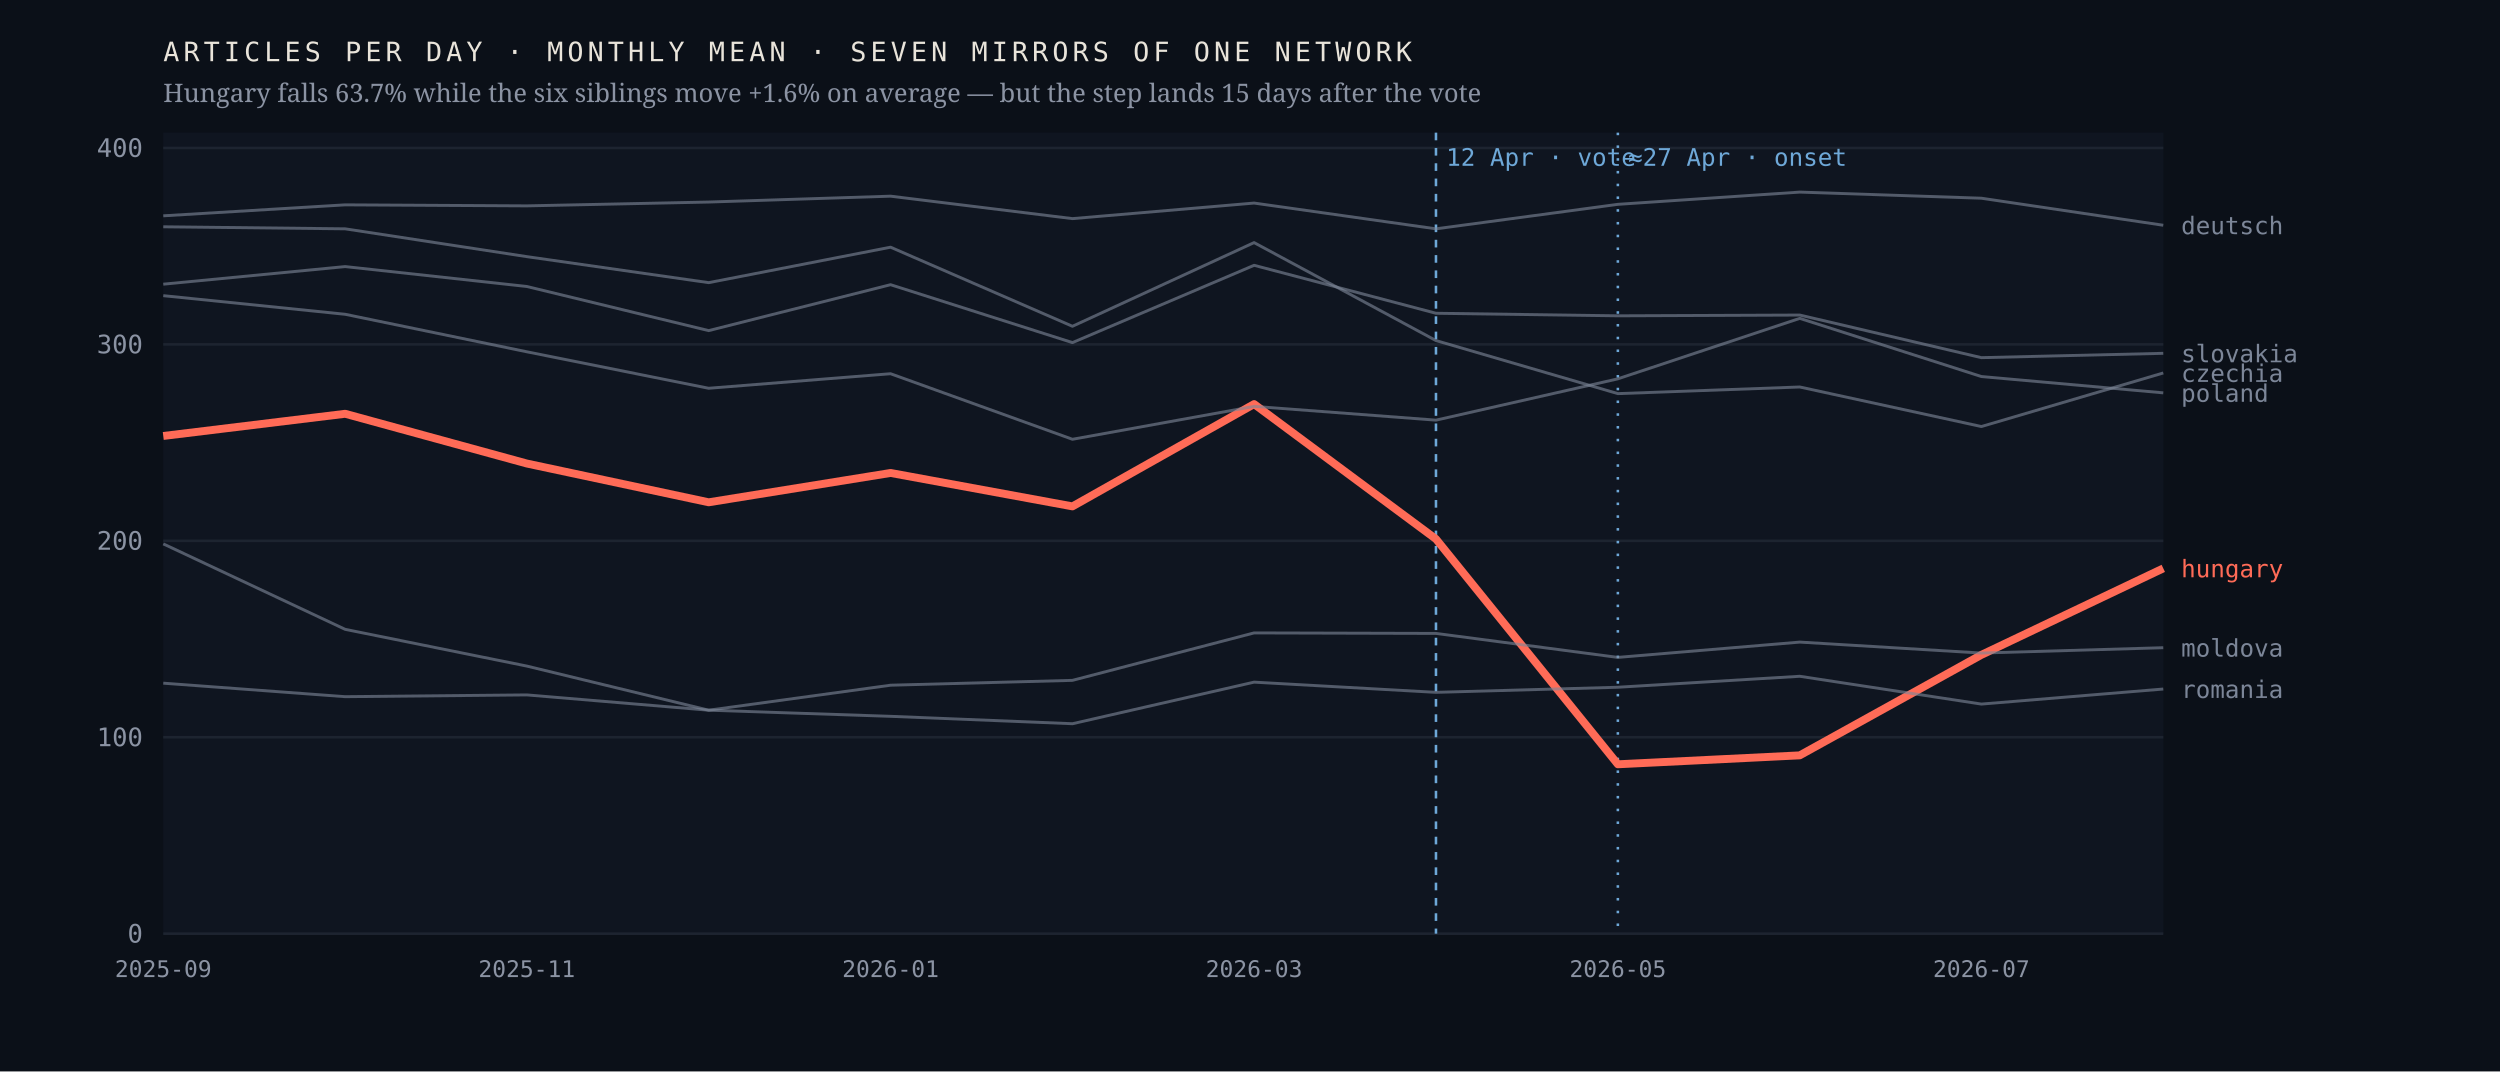
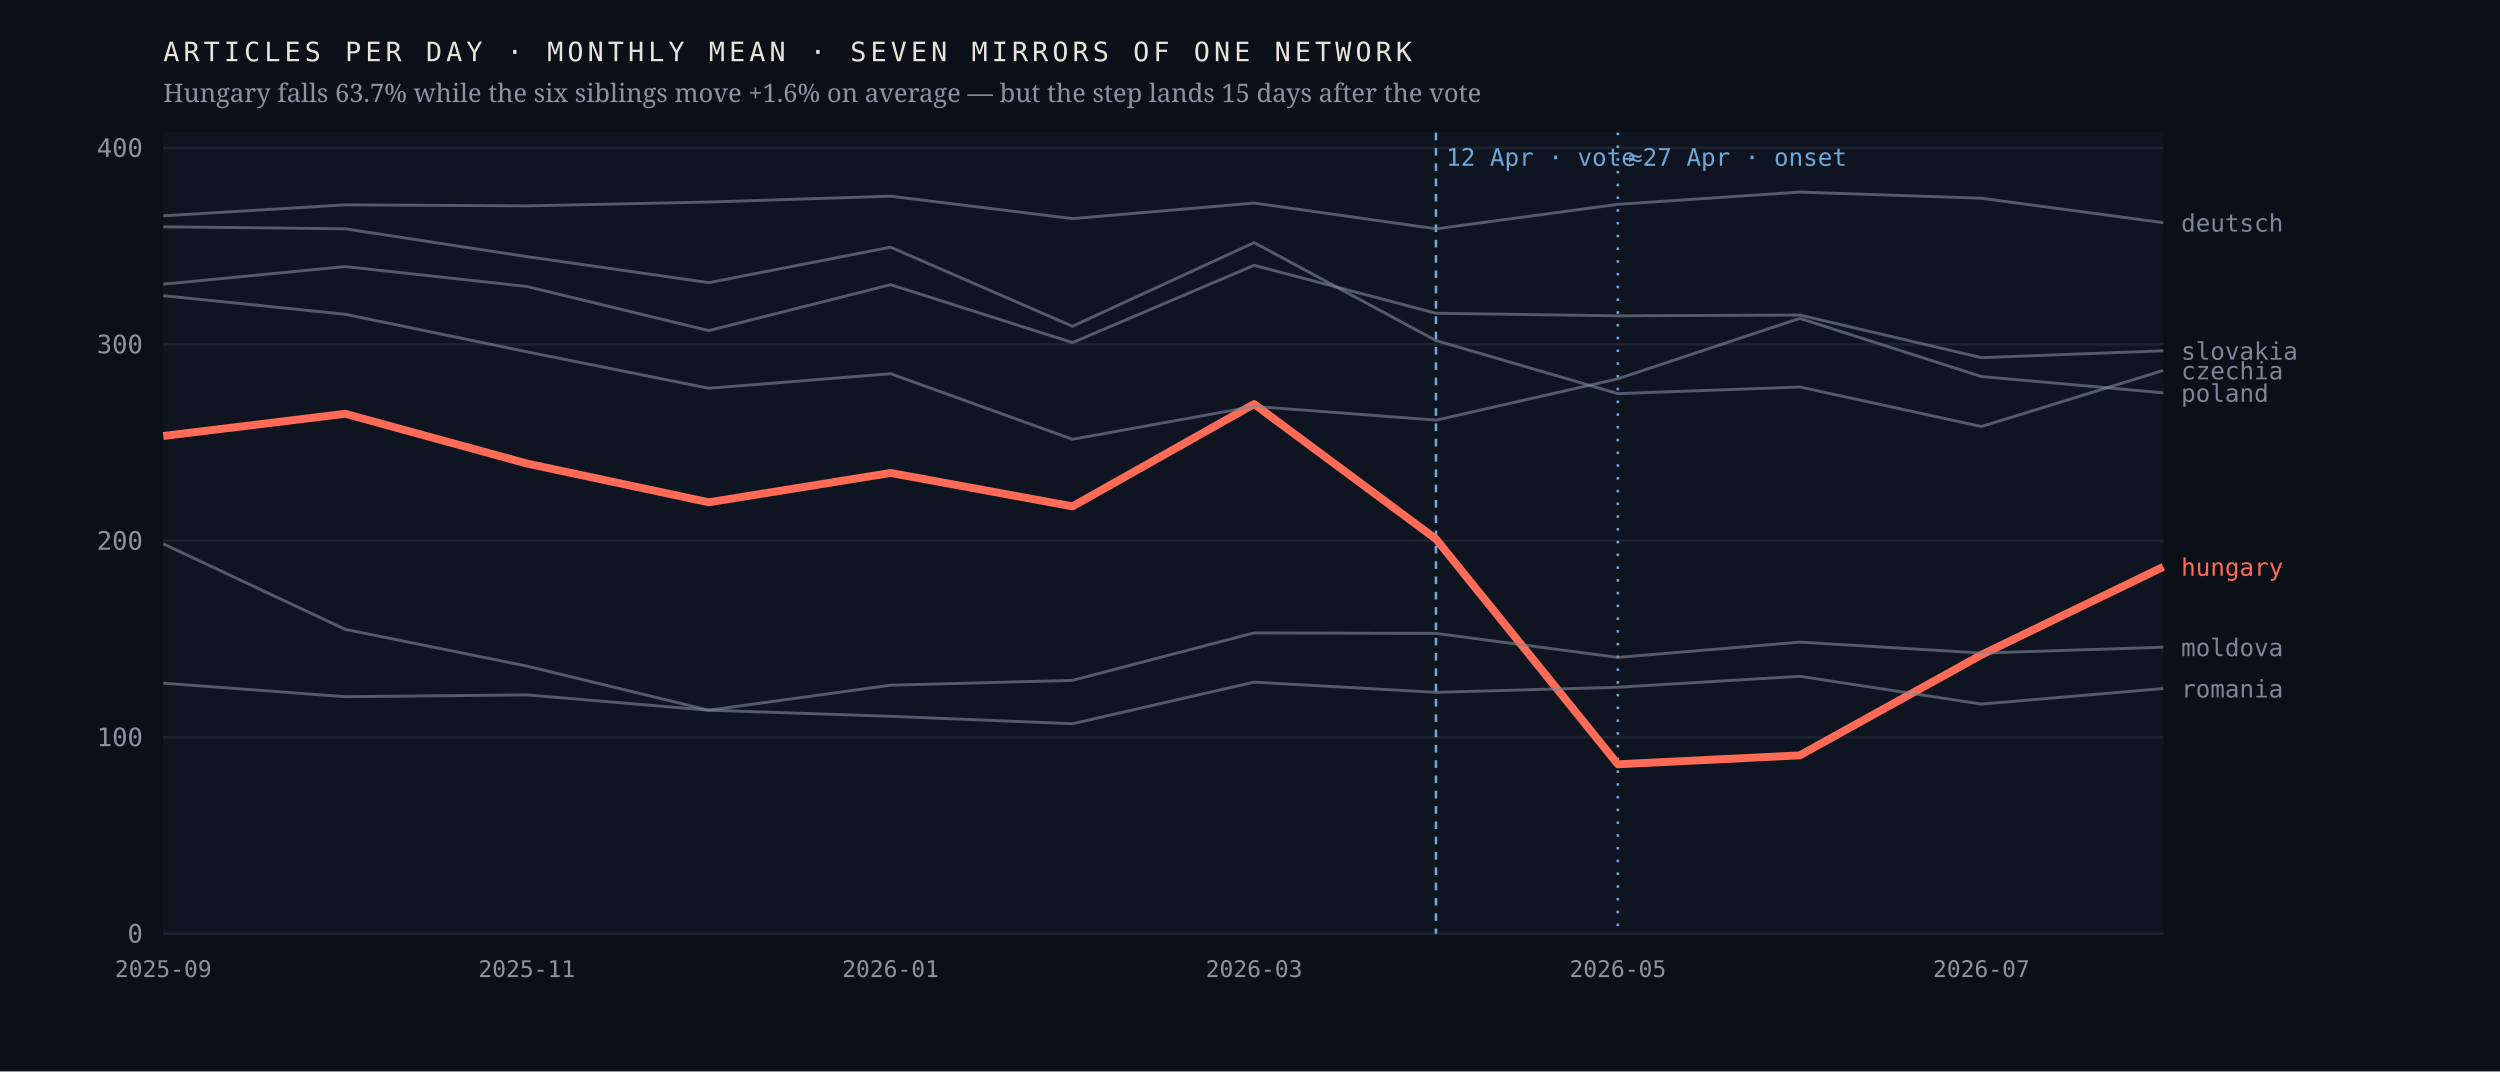
<svg xmlns="http://www.w3.org/2000/svg" viewBox="0 0 980 420" width="980" height="420" role="img" aria-label="Monthly output of seven mirrors of one network; the Hungarian line falls 63.7% after April 2026 while the six others hold roughly flat">
  <rect width="980" height="420" fill="#0b1018" />
  <rect x="64" y="52" width="784" height="314" fill="#0f1520" />
  <line x1="64" y1="366.0" x2="848" y2="366.0" stroke="#1d2430" stroke-width="1" />
  <text x="56.0" y="369.5" font-family="ui-monospace,'IBM Plex Mono',Menlo,monospace" font-size="10" font-weight="400" letter-spacing="0" fill="#8b93a3" text-anchor="end">0</text>
  <line x1="64" y1="289.0" x2="848" y2="289.0" stroke="#1d2430" stroke-width="1" />
  <text x="56.0" y="292.5" font-family="ui-monospace,'IBM Plex Mono',Menlo,monospace" font-size="10" font-weight="400" letter-spacing="0" fill="#8b93a3" text-anchor="end">100</text>
  <line x1="64" y1="212.0" x2="848" y2="212.0" stroke="#1d2430" stroke-width="1" />
  <text x="56.0" y="215.5" font-family="ui-monospace,'IBM Plex Mono',Menlo,monospace" font-size="10" font-weight="400" letter-spacing="0" fill="#8b93a3" text-anchor="end">200</text>
  <line x1="64" y1="135.0" x2="848" y2="135.0" stroke="#1d2430" stroke-width="1" />
  <text x="56.0" y="138.5" font-family="ui-monospace,'IBM Plex Mono',Menlo,monospace" font-size="10" font-weight="400" letter-spacing="0" fill="#8b93a3" text-anchor="end">300</text>
  <line x1="64" y1="58.0" x2="848" y2="58.0" stroke="#1d2430" stroke-width="1" />
  <text x="56.0" y="61.5" font-family="ui-monospace,'IBM Plex Mono',Menlo,monospace" font-size="10" font-weight="400" letter-spacing="0" fill="#8b93a3" text-anchor="end">400</text>
  <line x1="562.9" y1="52" x2="562.9" y2="366" stroke="#6ea8d8" stroke-width="1" stroke-dasharray="3 3" />
  <text x="566.9" y="65.0" font-family="ui-monospace,'IBM Plex Mono',Menlo,monospace" font-size="9.5" font-weight="400" letter-spacing="0" fill="#6ea8d8" text-anchor="start">12 Apr · vote</text>
  <line x1="634.2" y1="52" x2="634.2" y2="366" stroke="#6ea8d8" stroke-width="1" stroke-dasharray="1 4" />
  <text x="638.2" y="65.0" font-family="ui-monospace,'IBM Plex Mono',Menlo,monospace" font-size="9.5" font-weight="400" letter-spacing="0" fill="#6ea8d8" text-anchor="start">≈27 Apr · onset</text>
-   <polyline points="64.0,170.9 135.3,162.2 206.5,181.7 277.8,196.9 349.1,185.4 420.4,198.5 491.6,158.4 562.9,211.3 634.2,299.6 705.5,296.1 776.7,256.7 848.0,222.8" fill="none" stroke="#ff6b57" stroke-width="3.1" stroke-opacity="1" stroke-linejoin="round" />
-   <text x="855.0" y="226.3" font-family="ui-monospace,'IBM Plex Mono',Menlo,monospace" font-size="9.5" font-weight="500" letter-spacing="0" fill="#ff6b57" text-anchor="start">hungary</text>
-   <polyline points="64.0,88.9 135.3,89.7 206.5,100.6 277.8,110.8 349.1,96.9 420.4,127.9 491.6,95.1 562.9,133.5 634.2,154.3 705.5,151.7 776.7,167.2 848.0,146.2" fill="none" stroke="#7c8698" stroke-width="1.15" stroke-opacity="0.62" stroke-linejoin="round" />
-   <text x="855.0" y="149.7" font-family="ui-monospace,'IBM Plex Mono',Menlo,monospace" font-size="9.5" font-weight="400" letter-spacing="0" fill="#7c8698" text-anchor="start">czechia</text>
-   <polyline points="64.0,84.6 135.3,80.3 206.5,80.7 277.8,79.2 349.1,76.9 420.4,85.7 491.6,79.6 562.9,89.7 634.2,80.1 705.5,75.3 776.7,77.7 848.0,88.3" fill="none" stroke="#7c8698" stroke-width="1.15" stroke-opacity="0.62" stroke-linejoin="round" />
-   <text x="855.0" y="91.8" font-family="ui-monospace,'IBM Plex Mono',Menlo,monospace" font-size="9.5" font-weight="400" letter-spacing="0" fill="#7c8698" text-anchor="start">deutsch</text>
-   <polyline points="64.0,213.2 135.3,246.7 206.5,261.1 277.8,278.4 349.1,268.6 420.4,266.7 491.6,248.1 562.9,248.3 634.2,257.7 705.5,251.7 776.7,256.0 848.0,253.9" fill="none" stroke="#7c8698" stroke-width="1.15" stroke-opacity="0.62" stroke-linejoin="round" />
-   <text x="855.0" y="257.4" font-family="ui-monospace,'IBM Plex Mono',Menlo,monospace" font-size="9.5" font-weight="400" letter-spacing="0" fill="#7c8698" text-anchor="start">moldova</text>
+   <polyline points="64.0,170.9 135.3,162.2 206.5,181.7 277.8,196.9 349.1,185.4 420.4,198.5 491.6,158.4 562.9,211.3 634.2,299.6 705.5,296.1 776.7,256.7 848.0,222.2" fill="none" stroke="#ff6b57" stroke-width="3.1" stroke-opacity="1" stroke-linejoin="round" />
+   <text x="855.0" y="225.7" font-family="ui-monospace,'IBM Plex Mono',Menlo,monospace" font-size="9.5" font-weight="500" letter-spacing="0" fill="#ff6b57" text-anchor="start">hungary</text>
+   <polyline points="64.0,88.9 135.3,89.7 206.5,100.6 277.8,110.8 349.1,96.9 420.4,127.9 491.6,95.1 562.9,133.5 634.2,154.3 705.5,151.7 776.7,167.2 848.0,145.2" fill="none" stroke="#7c8698" stroke-width="1.15" stroke-opacity="0.62" stroke-linejoin="round" />
+   <text x="855.0" y="148.7" font-family="ui-monospace,'IBM Plex Mono',Menlo,monospace" font-size="9.5" font-weight="400" letter-spacing="0" fill="#7c8698" text-anchor="start">czechia</text>
+   <polyline points="64.0,84.6 135.3,80.3 206.5,80.7 277.8,79.2 349.1,76.9 420.4,85.7 491.6,79.6 562.9,89.7 634.2,80.1 705.5,75.3 776.7,77.7 848.0,87.3" fill="none" stroke="#7c8698" stroke-width="1.15" stroke-opacity="0.62" stroke-linejoin="round" />
+   <text x="855.0" y="90.8" font-family="ui-monospace,'IBM Plex Mono',Menlo,monospace" font-size="9.5" font-weight="400" letter-spacing="0" fill="#7c8698" text-anchor="start">deutsch</text>
+   <polyline points="64.0,213.2 135.3,246.7 206.5,261.1 277.8,278.4 349.1,268.6 420.4,266.7 491.6,248.1 562.9,248.3 634.2,257.7 705.5,251.7 776.7,256.0 848.0,253.7" fill="none" stroke="#7c8698" stroke-width="1.15" stroke-opacity="0.62" stroke-linejoin="round" />
+   <text x="855.0" y="257.2" font-family="ui-monospace,'IBM Plex Mono',Menlo,monospace" font-size="9.5" font-weight="400" letter-spacing="0" fill="#7c8698" text-anchor="start">moldova</text>
  <polyline points="64.0,115.9 135.3,123.2 206.5,137.9 277.8,152.2 349.1,146.5 420.4,172.2 491.6,159.3 562.9,164.7 634.2,148.5 705.5,124.8 776.7,147.6 848.0,154.0" fill="none" stroke="#7c8698" stroke-width="1.15" stroke-opacity="0.62" stroke-linejoin="round" />
  <text x="855.0" y="157.5" font-family="ui-monospace,'IBM Plex Mono',Menlo,monospace" font-size="9.5" font-weight="400" letter-spacing="0" fill="#7c8698" text-anchor="start">poland</text>
-   <polyline points="64.0,267.8 135.3,273.1 206.5,272.4 277.8,278.4 349.1,280.8 420.4,283.7 491.6,267.4 562.9,271.4 634.2,269.4 705.5,265.1 776.7,276.0 848.0,270.1" fill="none" stroke="#7c8698" stroke-width="1.15" stroke-opacity="0.62" stroke-linejoin="round" />
-   <text x="855.0" y="273.6" font-family="ui-monospace,'IBM Plex Mono',Menlo,monospace" font-size="9.5" font-weight="400" letter-spacing="0" fill="#7c8698" text-anchor="start">romania</text>
-   <polyline points="64.0,111.4 135.3,104.5 206.5,112.3 277.8,129.6 349.1,111.6 420.4,134.3 491.6,104.0 562.9,122.8 634.2,123.8 705.5,123.5 776.7,140.2 848.0,138.5" fill="none" stroke="#7c8698" stroke-width="1.15" stroke-opacity="0.62" stroke-linejoin="round" />
-   <text x="855.0" y="142.0" font-family="ui-monospace,'IBM Plex Mono',Menlo,monospace" font-size="9.5" font-weight="400" letter-spacing="0" fill="#7c8698" text-anchor="start">slovakia</text>
+   <polyline points="64.0,267.8 135.3,273.1 206.5,272.4 277.8,278.4 349.1,280.8 420.4,283.7 491.6,267.4 562.9,271.4 634.2,269.4 705.5,265.1 776.7,276.0 848.0,269.9" fill="none" stroke="#7c8698" stroke-width="1.15" stroke-opacity="0.62" stroke-linejoin="round" />
+   <text x="855.0" y="273.4" font-family="ui-monospace,'IBM Plex Mono',Menlo,monospace" font-size="9.5" font-weight="400" letter-spacing="0" fill="#7c8698" text-anchor="start">romania</text>
+   <polyline points="64.0,111.4 135.3,104.5 206.5,112.3 277.8,129.6 349.1,111.6 420.4,134.3 491.6,104.0 562.9,122.8 634.2,123.8 705.5,123.5 776.7,140.2 848.0,137.5" fill="none" stroke="#7c8698" stroke-width="1.15" stroke-opacity="0.62" stroke-linejoin="round" />
+   <text x="855.0" y="141.0" font-family="ui-monospace,'IBM Plex Mono',Menlo,monospace" font-size="9.5" font-weight="400" letter-spacing="0" fill="#7c8698" text-anchor="start">slovakia</text>
  <text x="64.0" y="383.0" font-family="ui-monospace,'IBM Plex Mono',Menlo,monospace" font-size="9" font-weight="400" letter-spacing="0" fill="#8b93a3" text-anchor="middle">2025-09</text>
  <text x="206.5" y="383.0" font-family="ui-monospace,'IBM Plex Mono',Menlo,monospace" font-size="9" font-weight="400" letter-spacing="0" fill="#8b93a3" text-anchor="middle">2025-11</text>
  <text x="349.1" y="383.0" font-family="ui-monospace,'IBM Plex Mono',Menlo,monospace" font-size="9" font-weight="400" letter-spacing="0" fill="#8b93a3" text-anchor="middle">2026-01</text>
  <text x="491.6" y="383.0" font-family="ui-monospace,'IBM Plex Mono',Menlo,monospace" font-size="9" font-weight="400" letter-spacing="0" fill="#8b93a3" text-anchor="middle">2026-03</text>
  <text x="634.2" y="383.0" font-family="ui-monospace,'IBM Plex Mono',Menlo,monospace" font-size="9" font-weight="400" letter-spacing="0" fill="#8b93a3" text-anchor="middle">2026-05</text>
  <text x="776.7" y="383.0" font-family="ui-monospace,'IBM Plex Mono',Menlo,monospace" font-size="9" font-weight="400" letter-spacing="0" fill="#8b93a3" text-anchor="middle">2026-07</text>
  <text x="64.0" y="24.0" font-family="ui-monospace,'IBM Plex Mono',Menlo,monospace" font-size="10.5" font-weight="400" letter-spacing="1.6" fill="#e9e4da" text-anchor="start">ARTICLES PER DAY · MONTHLY MEAN · SEVEN MIRRORS OF ONE NETWORK</text>
  <text x="64.0" y="40.0" font-family="'Newsreader',Georgia,serif" font-size="10" font-weight="400" letter-spacing="0" fill="#8b93a3" text-anchor="start">Hungary falls 63.7% while the six siblings move +1.6% on average — but the step lands 15 days after the vote</text>
</svg>
